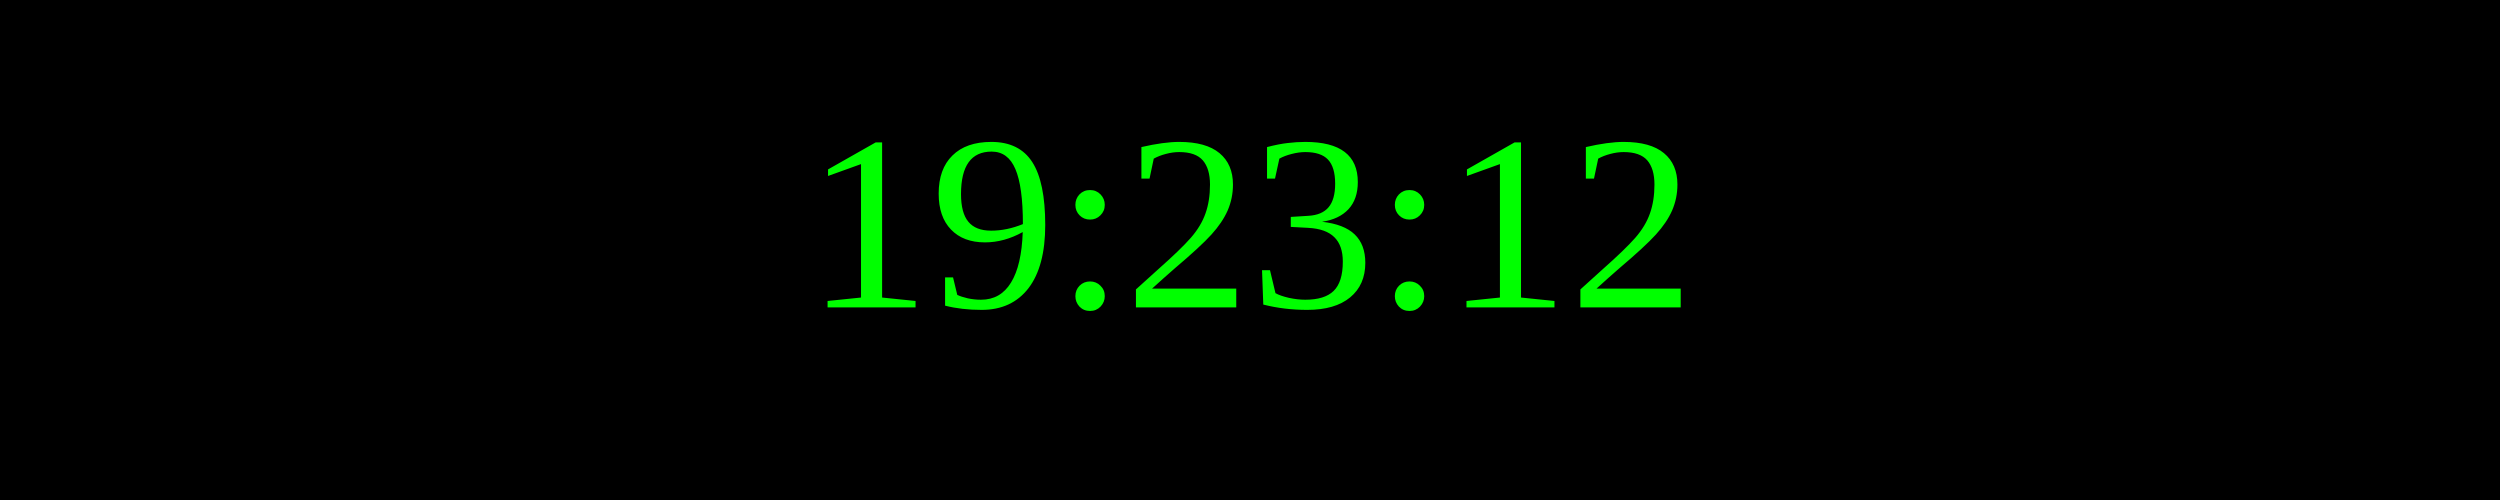
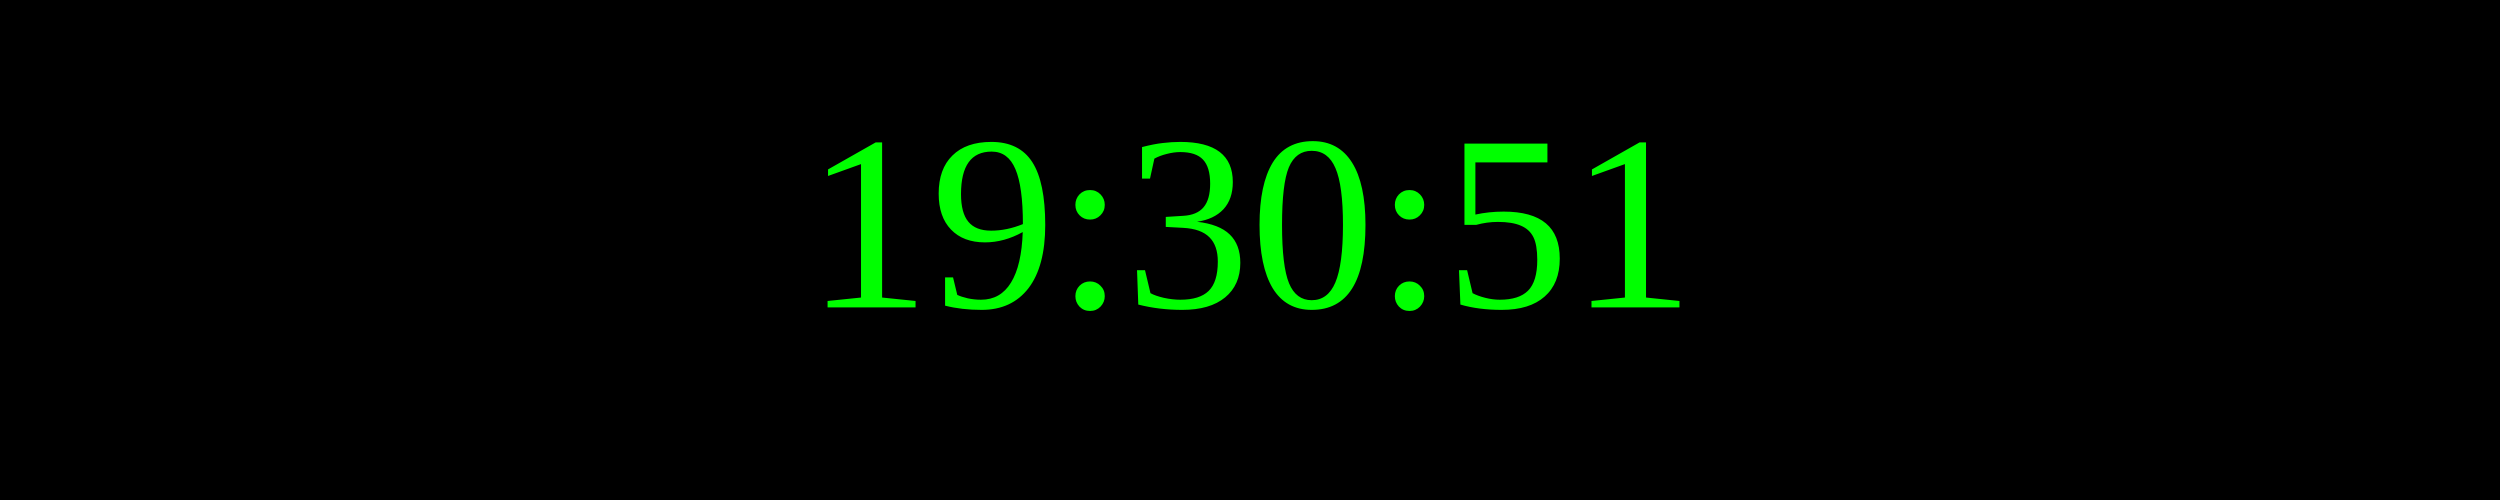
<svg xmlns="http://www.w3.org/2000/svg" width="250" height="50">
  <rect width="100%" height="100%" fill="black" />
  <text x="50%" y="50%" font-size="25" fill="lime" text-anchor="middle" dominant-baseline="middle">
- 19:23:12
+ 19:30:51
</text>
</svg>
